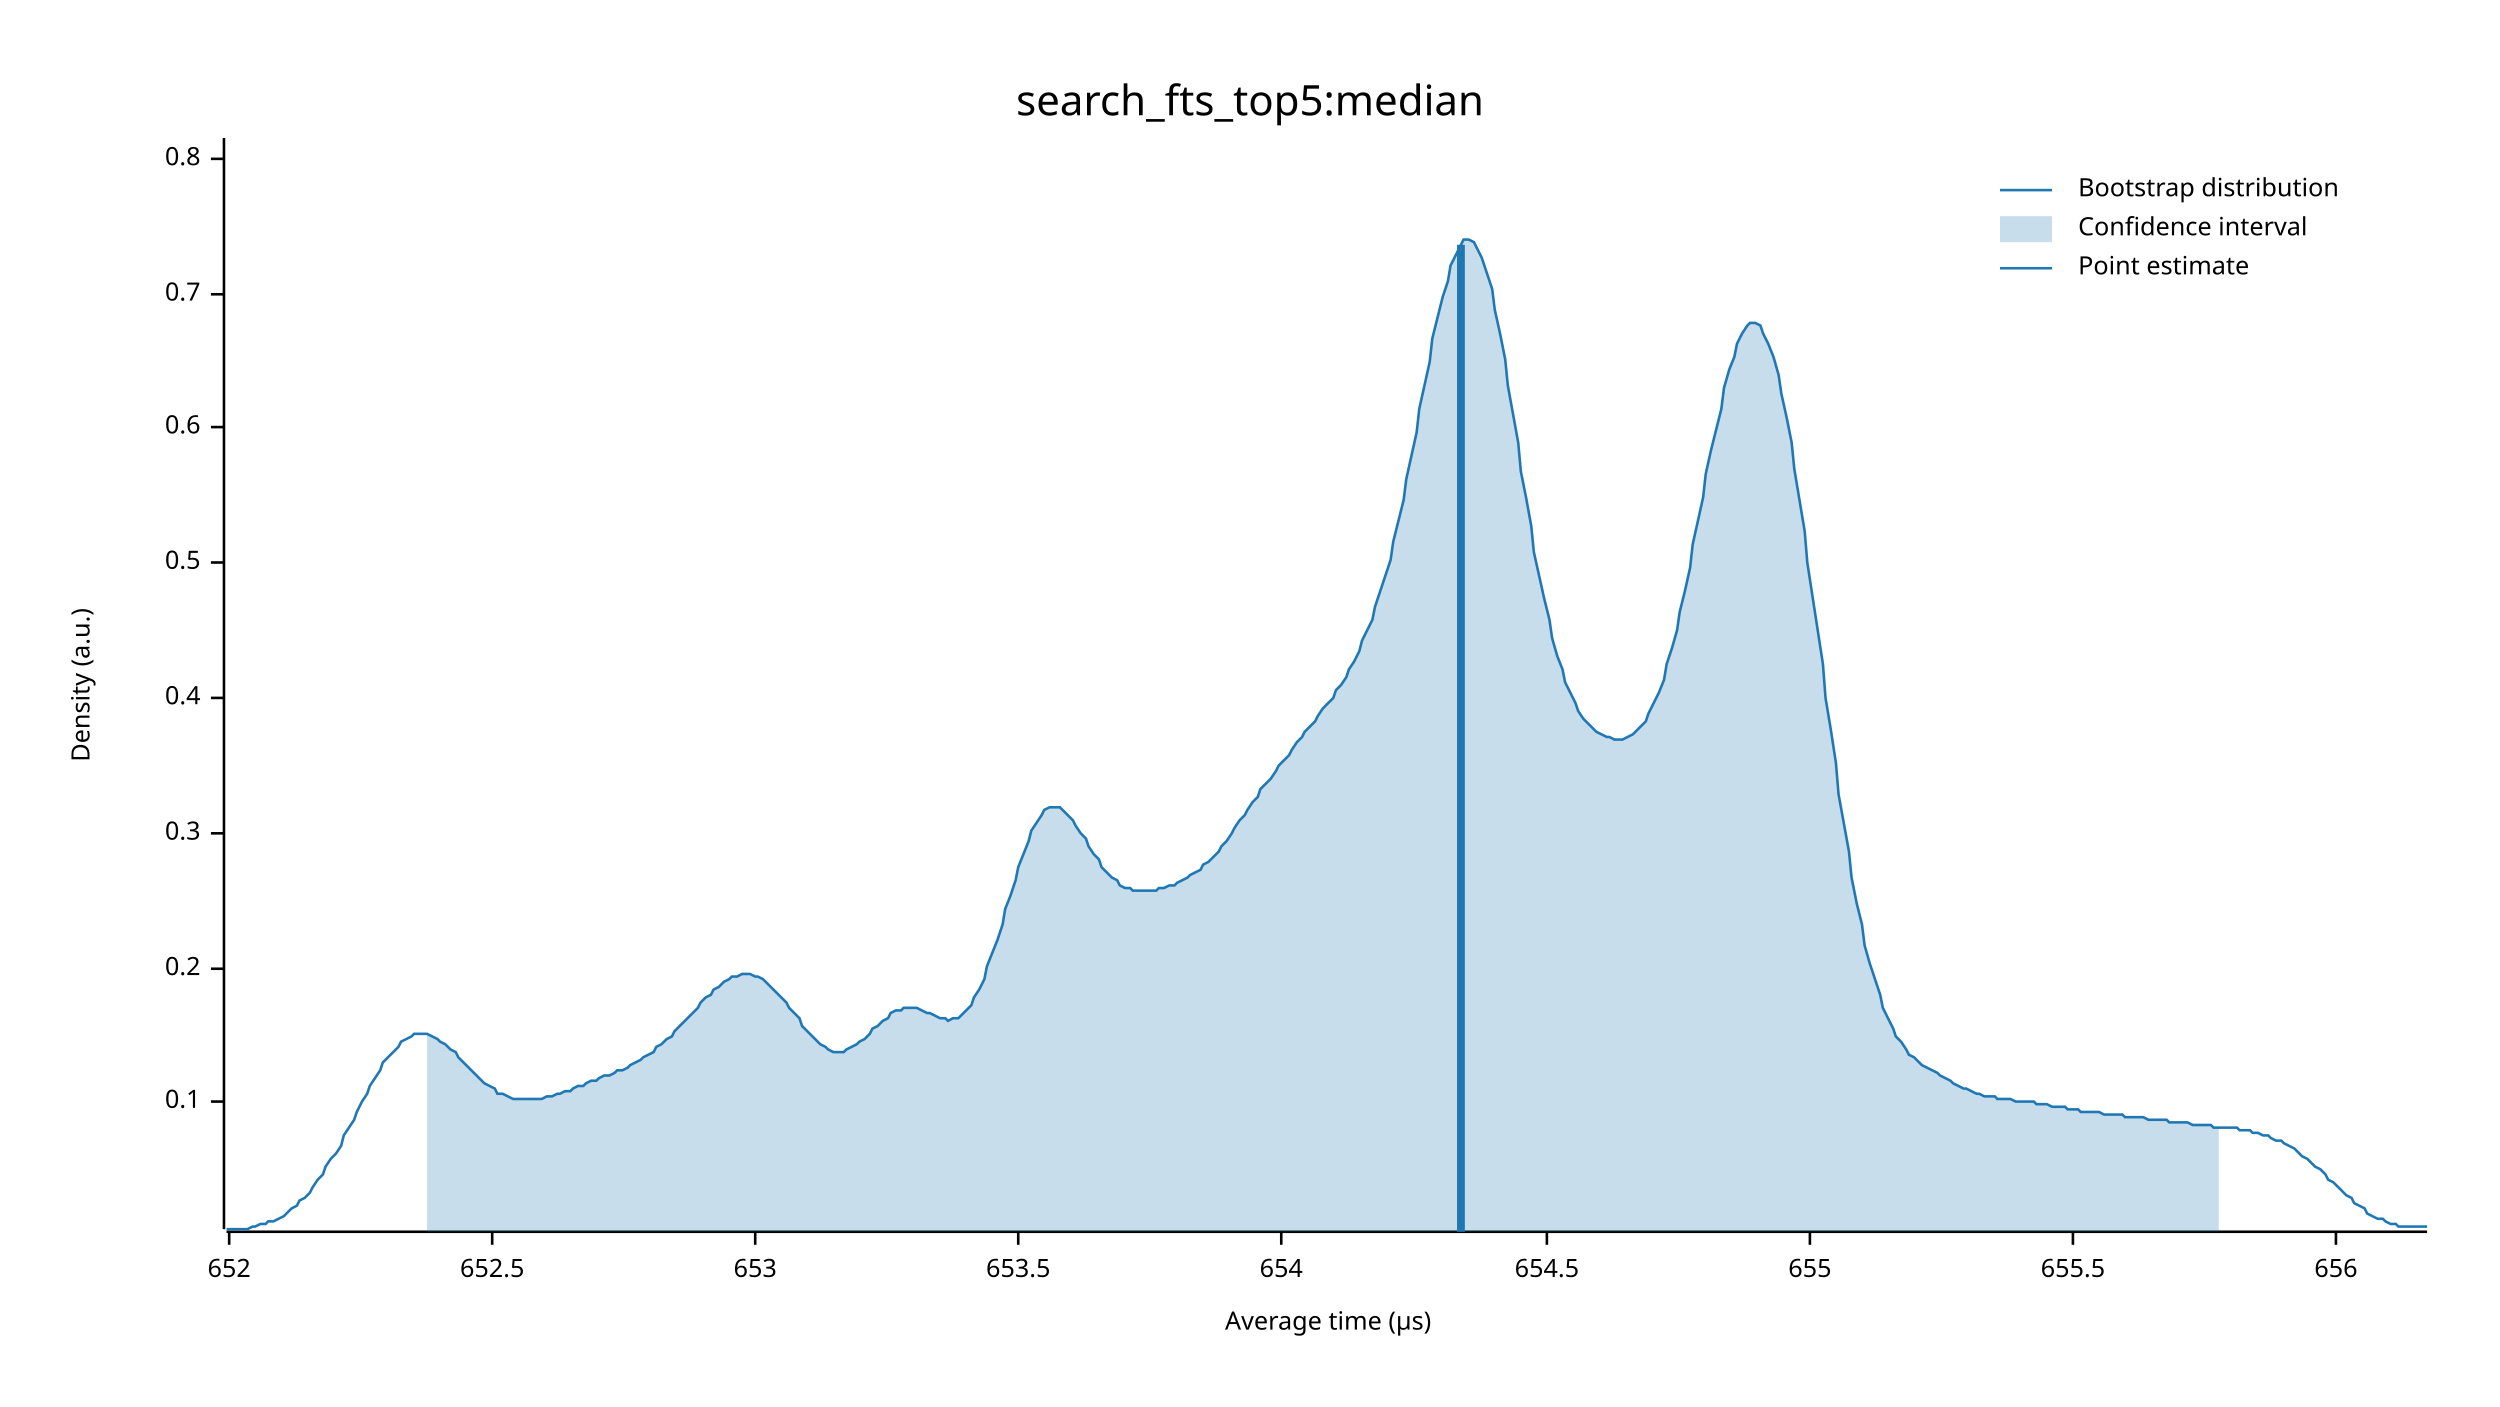
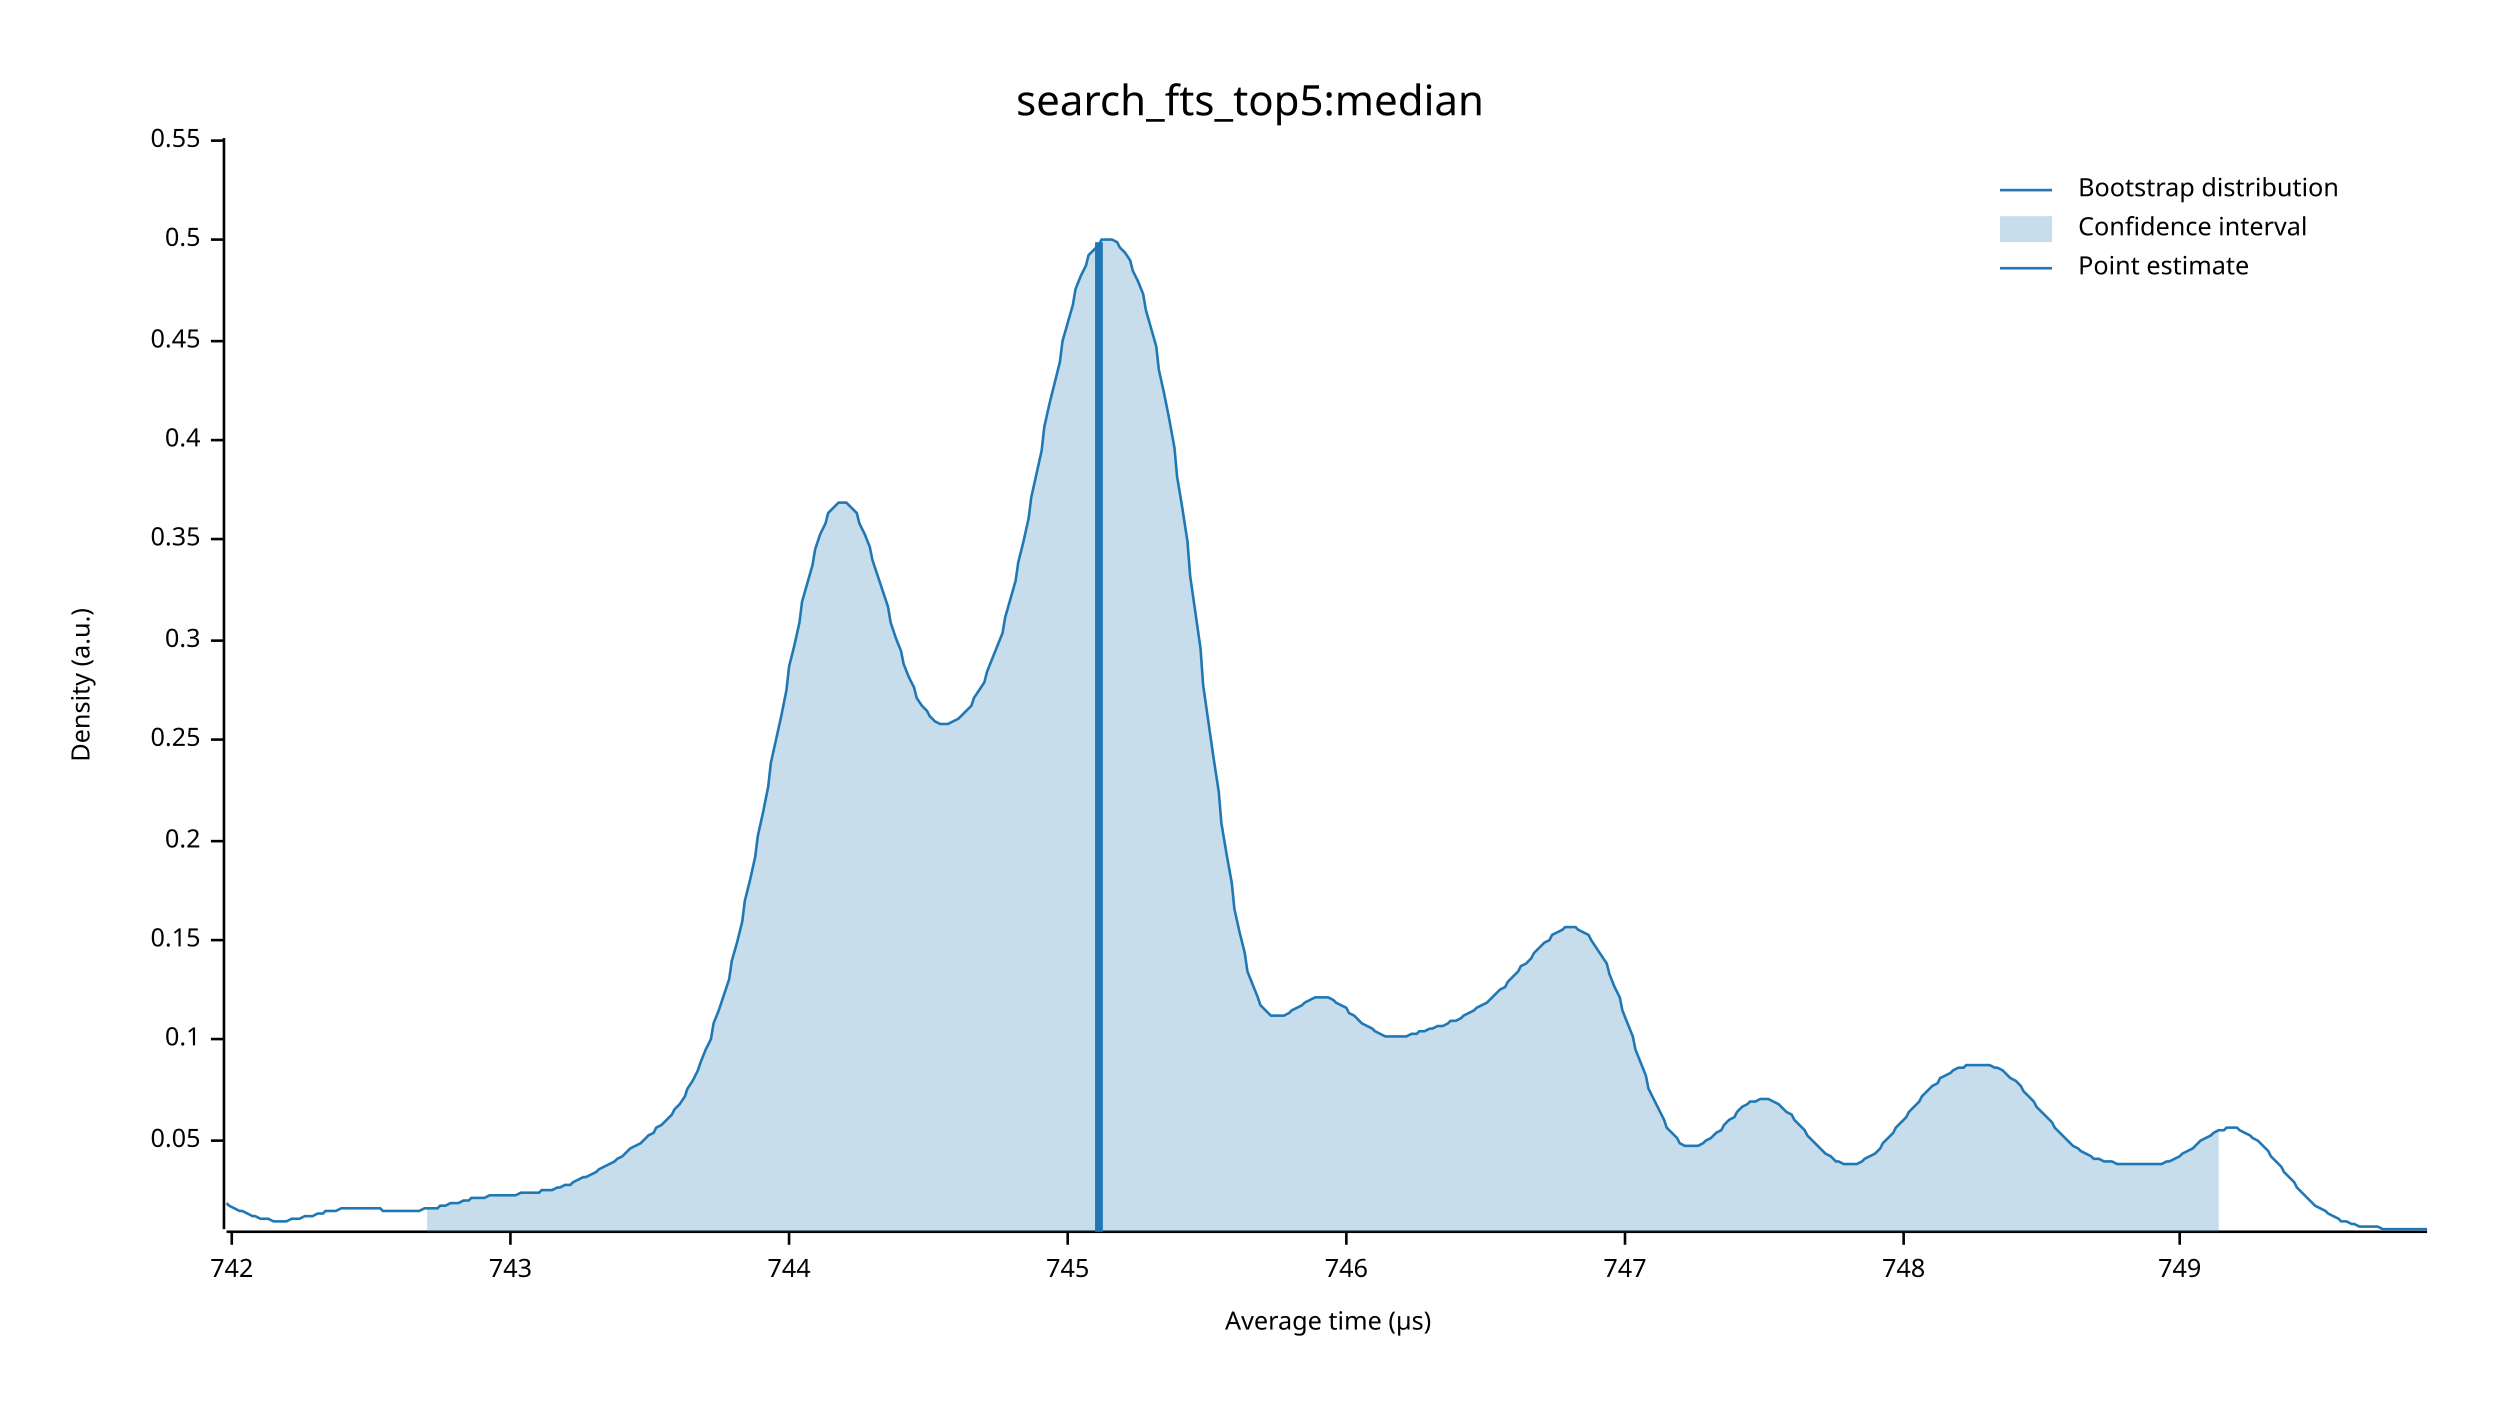
<svg xmlns="http://www.w3.org/2000/svg" width="960" height="540" viewBox="0 0 960 540">
  <text x="480" y="32" dy="0.76em" text-anchor="middle" font-family="sans-serif" font-size="16.129" opacity="1" fill="#000000">
search_fts_top5:median
</text>
  <text x="27" y="263" dy="0.76em" text-anchor="middle" font-family="sans-serif" font-size="9.677" opacity="1" fill="#000000" transform="rotate(270, 27, 263)">
Density (a.u.)
</text>
  <text x="510" y="513" dy="-0.5ex" text-anchor="middle" font-family="sans-serif" font-size="9.677" opacity="1" fill="#000000">
Average time (µs)
</text>
  <polyline fill="none" opacity="1" stroke="#000000" stroke-width="1" points="86,53 86,472 " />
-   <text x="77" y="423" dy="0.5ex" text-anchor="end" font-family="sans-serif" font-size="9.677" opacity="1" fill="#000000">
+   <text x="77" y="438" dy="0.5ex" text-anchor="end" font-family="sans-serif" font-size="9.677" opacity="1" fill="#000000">
+ 0.05
+ </text>
+   <polyline fill="none" opacity="1" stroke="#000000" stroke-width="1" points="81,438 86,438 " />
+   <text x="77" y="399" dy="0.5ex" text-anchor="end" font-family="sans-serif" font-size="9.677" opacity="1" fill="#000000">
0.1
</text>
-   <polyline fill="none" opacity="1" stroke="#000000" stroke-width="1" points="81,423 86,423 " />
-   <text x="77" y="372" dy="0.5ex" text-anchor="end" font-family="sans-serif" font-size="9.677" opacity="1" fill="#000000">
+   <polyline fill="none" opacity="1" stroke="#000000" stroke-width="1" points="81,399 86,399 " />
+   <text x="77" y="361" dy="0.5ex" text-anchor="end" font-family="sans-serif" font-size="9.677" opacity="1" fill="#000000">
+ 0.15
+ </text>
+   <polyline fill="none" opacity="1" stroke="#000000" stroke-width="1" points="81,361 86,361 " />
+   <text x="77" y="323" dy="0.5ex" text-anchor="end" font-family="sans-serif" font-size="9.677" opacity="1" fill="#000000">
0.2
</text>
-   <polyline fill="none" opacity="1" stroke="#000000" stroke-width="1" points="81,372 86,372 " />
-   <text x="77" y="320" dy="0.5ex" text-anchor="end" font-family="sans-serif" font-size="9.677" opacity="1" fill="#000000">
+   <polyline fill="none" opacity="1" stroke="#000000" stroke-width="1" points="81,323 86,323 " />
+   <text x="77" y="284" dy="0.5ex" text-anchor="end" font-family="sans-serif" font-size="9.677" opacity="1" fill="#000000">
+ 0.25
+ </text>
+   <polyline fill="none" opacity="1" stroke="#000000" stroke-width="1" points="81,284 86,284 " />
+   <text x="77" y="246" dy="0.5ex" text-anchor="end" font-family="sans-serif" font-size="9.677" opacity="1" fill="#000000">
0.3
</text>
-   <polyline fill="none" opacity="1" stroke="#000000" stroke-width="1" points="81,320 86,320 " />
-   <text x="77" y="268" dy="0.5ex" text-anchor="end" font-family="sans-serif" font-size="9.677" opacity="1" fill="#000000">
+   <polyline fill="none" opacity="1" stroke="#000000" stroke-width="1" points="81,246 86,246 " />
+   <text x="77" y="207" dy="0.5ex" text-anchor="end" font-family="sans-serif" font-size="9.677" opacity="1" fill="#000000">
+ 0.35
+ </text>
+   <polyline fill="none" opacity="1" stroke="#000000" stroke-width="1" points="81,207 86,207 " />
+   <text x="77" y="169" dy="0.5ex" text-anchor="end" font-family="sans-serif" font-size="9.677" opacity="1" fill="#000000">
0.4
</text>
-   <polyline fill="none" opacity="1" stroke="#000000" stroke-width="1" points="81,268 86,268 " />
-   <text x="77" y="216" dy="0.5ex" text-anchor="end" font-family="sans-serif" font-size="9.677" opacity="1" fill="#000000">
+   <polyline fill="none" opacity="1" stroke="#000000" stroke-width="1" points="81,169 86,169 " />
+   <text x="77" y="131" dy="0.5ex" text-anchor="end" font-family="sans-serif" font-size="9.677" opacity="1" fill="#000000">
+ 0.45
+ </text>
+   <polyline fill="none" opacity="1" stroke="#000000" stroke-width="1" points="81,131 86,131 " />
+   <text x="77" y="92" dy="0.5ex" text-anchor="end" font-family="sans-serif" font-size="9.677" opacity="1" fill="#000000">
0.5
</text>
-   <polyline fill="none" opacity="1" stroke="#000000" stroke-width="1" points="81,216 86,216 " />
-   <text x="77" y="164" dy="0.5ex" text-anchor="end" font-family="sans-serif" font-size="9.677" opacity="1" fill="#000000">
- 0.6
+   <polyline fill="none" opacity="1" stroke="#000000" stroke-width="1" points="81,92 86,92 " />
+   <text x="77" y="54" dy="0.5ex" text-anchor="end" font-family="sans-serif" font-size="9.677" opacity="1" fill="#000000">
+ 0.55
</text>
-   <polyline fill="none" opacity="1" stroke="#000000" stroke-width="1" points="81,164 86,164 " />
-   <text x="77" y="113" dy="0.5ex" text-anchor="end" font-family="sans-serif" font-size="9.677" opacity="1" fill="#000000">
- 0.7
+   <polyline fill="none" opacity="1" stroke="#000000" stroke-width="1" points="81,54 86,54 " />
+   <polyline fill="none" opacity="1" stroke="#000000" stroke-width="1" points="87,473 932,473 " />
+   <text x="89" y="483" dy="0.76em" text-anchor="middle" font-family="sans-serif" font-size="9.677" opacity="1" fill="#000000">
+ 742
</text>
-   <polyline fill="none" opacity="1" stroke="#000000" stroke-width="1" points="81,113 86,113 " />
-   <text x="77" y="61" dy="0.5ex" text-anchor="end" font-family="sans-serif" font-size="9.677" opacity="1" fill="#000000">
- 0.8
+   <polyline fill="none" opacity="1" stroke="#000000" stroke-width="1" points="89,473 89,478 " />
+   <text x="196" y="483" dy="0.76em" text-anchor="middle" font-family="sans-serif" font-size="9.677" opacity="1" fill="#000000">
+ 743
</text>
-   <polyline fill="none" opacity="1" stroke="#000000" stroke-width="1" points="81,61 86,61 " />
-   <polyline fill="none" opacity="1" stroke="#000000" stroke-width="1" points="87,473 932,473 " />
-   <text x="88" y="483" dy="0.76em" text-anchor="middle" font-family="sans-serif" font-size="9.677" opacity="1" fill="#000000">
- 652
+   <polyline fill="none" opacity="1" stroke="#000000" stroke-width="1" points="196,473 196,478 " />
+   <text x="303" y="483" dy="0.76em" text-anchor="middle" font-family="sans-serif" font-size="9.677" opacity="1" fill="#000000">
+ 744
</text>
-   <polyline fill="none" opacity="1" stroke="#000000" stroke-width="1" points="88,473 88,478 " />
-   <text x="189" y="483" dy="0.76em" text-anchor="middle" font-family="sans-serif" font-size="9.677" opacity="1" fill="#000000">
- 652.5
+   <polyline fill="none" opacity="1" stroke="#000000" stroke-width="1" points="303,473 303,478 " />
+   <text x="410" y="483" dy="0.76em" text-anchor="middle" font-family="sans-serif" font-size="9.677" opacity="1" fill="#000000">
+ 745
</text>
-   <polyline fill="none" opacity="1" stroke="#000000" stroke-width="1" points="189,473 189,478 " />
-   <text x="290" y="483" dy="0.76em" text-anchor="middle" font-family="sans-serif" font-size="9.677" opacity="1" fill="#000000">
- 653
+   <polyline fill="none" opacity="1" stroke="#000000" stroke-width="1" points="410,473 410,478 " />
+   <text x="517" y="483" dy="0.76em" text-anchor="middle" font-family="sans-serif" font-size="9.677" opacity="1" fill="#000000">
+ 746
</text>
-   <polyline fill="none" opacity="1" stroke="#000000" stroke-width="1" points="290,473 290,478 " />
-   <text x="391" y="483" dy="0.76em" text-anchor="middle" font-family="sans-serif" font-size="9.677" opacity="1" fill="#000000">
- 653.5
+   <polyline fill="none" opacity="1" stroke="#000000" stroke-width="1" points="517,473 517,478 " />
+   <text x="624" y="483" dy="0.76em" text-anchor="middle" font-family="sans-serif" font-size="9.677" opacity="1" fill="#000000">
+ 747
</text>
-   <polyline fill="none" opacity="1" stroke="#000000" stroke-width="1" points="391,473 391,478 " />
-   <text x="492" y="483" dy="0.76em" text-anchor="middle" font-family="sans-serif" font-size="9.677" opacity="1" fill="#000000">
- 654
+   <polyline fill="none" opacity="1" stroke="#000000" stroke-width="1" points="624,473 624,478 " />
+   <text x="731" y="483" dy="0.76em" text-anchor="middle" font-family="sans-serif" font-size="9.677" opacity="1" fill="#000000">
+ 748
</text>
-   <polyline fill="none" opacity="1" stroke="#000000" stroke-width="1" points="492,473 492,478 " />
-   <text x="594" y="483" dy="0.76em" text-anchor="middle" font-family="sans-serif" font-size="9.677" opacity="1" fill="#000000">
- 654.5
+   <polyline fill="none" opacity="1" stroke="#000000" stroke-width="1" points="731,473 731,478 " />
+   <text x="837" y="483" dy="0.76em" text-anchor="middle" font-family="sans-serif" font-size="9.677" opacity="1" fill="#000000">
+ 749
</text>
-   <polyline fill="none" opacity="1" stroke="#000000" stroke-width="1" points="594,473 594,478 " />
-   <text x="695" y="483" dy="0.76em" text-anchor="middle" font-family="sans-serif" font-size="9.677" opacity="1" fill="#000000">
- 655
- </text>
-   <polyline fill="none" opacity="1" stroke="#000000" stroke-width="1" points="695,473 695,478 " />
-   <text x="796" y="483" dy="0.76em" text-anchor="middle" font-family="sans-serif" font-size="9.677" opacity="1" fill="#000000">
- 655.5
- </text>
-   <polyline fill="none" opacity="1" stroke="#000000" stroke-width="1" points="796,473 796,478 " />
-   <text x="897" y="483" dy="0.76em" text-anchor="middle" font-family="sans-serif" font-size="9.677" opacity="1" fill="#000000">
- 656
- </text>
-   <polyline fill="none" opacity="1" stroke="#000000" stroke-width="1" points="897,473 897,478 " />
-   <polyline fill="none" opacity="1" stroke="#1F78B4" stroke-width="1" points="87,472 88,472 90,472 92,472 93,472 95,472 97,471 98,471 100,470 102,470 103,469 105,469 107,468 109,467 110,466 112,464 114,463 115,461 117,460 119,458 120,456 122,453 124,451 125,448 127,445 129,443 131,440 132,436 134,433 136,430 137,427 139,423 141,420 142,417 144,414 146,411 147,408 149,406 151,404 153,402 154,400 156,399 158,398 159,397 161,397 163,397 164,397 166,398 168,399 169,400 171,401 173,403 175,404 176,406 178,408 180,410 181,411 183,413 185,415 186,416 188,417 190,418 191,420 193,420 195,421 197,422 198,422 200,422 202,422 203,422 205,422 207,422 208,422 210,421 212,421 214,420 215,420 217,419 219,419 220,418 222,417 224,417 225,416 227,415 229,415 230,414 232,413 234,413 236,412 237,411 239,411 241,410 242,409 244,408 246,407 247,406 249,405 251,404 252,402 254,401 256,399 258,398 259,396 261,394 263,392 264,391 266,389 268,387 269,385 271,383 273,382 274,380 276,379 278,377 280,376 281,375 283,375 285,374 286,374 288,374 290,375 291,375 293,376 295,378 296,379 298,381 300,383 302,385 303,387 305,389 307,391 308,394 310,396 312,398 313,399 315,401 317,402 318,403 320,404 322,404 324,404 325,403 327,402 329,401 330,400 332,399 334,397 335,395 337,394 339,392 341,391 342,389 344,388 346,388 347,387 349,387 351,387 352,387 354,388 356,389 357,389 359,390 361,391 363,391 364,392 366,391 368,391 369,390 371,388 373,386 374,383 376,380 378,376 379,371 381,366 383,361 385,355 386,349 388,344 390,338 391,333 393,328 395,323 396,319 398,316 400,313 401,311 403,310 405,310 407,310 408,311 410,313 412,315 413,317 415,320 417,322 418,325 420,328 422,330 423,333 425,335 427,337 429,338 430,340 432,341 434,341 435,342 437,342 439,342 440,342 442,342 444,342 445,341 447,341 449,340 451,340 452,339 454,338 456,337 457,336 459,335 461,334 462,332 464,331 466,329 468,327 469,325 471,323 473,320 474,318 476,315 478,313 479,311 481,308 483,306 484,303 486,301 488,299 490,296 491,294 493,292 495,290 496,288 498,285 500,283 501,281 503,279 505,277 506,275 508,272 510,270 512,268 513,265 515,263 517,260 518,257 520,254 522,250 523,246 525,242 527,238 528,233 530,227 532,221 534,215 535,208 537,200 539,192 540,184 542,175 544,166 545,157 547,148 549,139 550,130 552,122 554,114 556,108 557,102 559,98 561,94 562,92 564,92 566,93 567,95 569,99 571,105 573,111 574,119 576,128 578,138 579,148 581,159 583,170 584,181 586,191 588,202 589,212 591,221 593,230 595,238 596,245 598,252 600,257 601,262 603,266 605,270 606,273 608,276 610,278 611,279 613,281 615,282 617,283 618,283 620,284 622,284 623,284 625,283 627,282 628,281 630,279 632,277 633,274 635,270 637,266 639,261 640,255 642,249 644,242 645,235 647,227 649,218 650,209 652,200 654,191 655,182 657,173 659,165 661,157 662,149 664,142 666,137 667,132 669,128 671,125 672,124 674,124 676,125 677,128 679,132 681,137 683,144 684,151 686,160 688,170 689,180 691,192 693,204 694,216 696,229 698,242 700,255 701,268 703,280 705,293 706,305 708,316 710,327 711,337 713,347 715,355 716,363 718,370 720,376 722,382 723,387 725,391 727,395 728,398 730,400 732,403 733,405 735,406 737,408 738,409 740,410 742,411 744,412 745,413 747,414 749,415 750,416 752,417 754,418 755,418 757,419 759,420 760,420 762,421 764,421 766,421 767,422 769,422 771,422 772,422 774,423 776,423 777,423 779,423 781,423 782,424 784,424 786,424 788,425 789,425 791,425 793,425 794,426 796,426 798,426 799,427 801,427 803,427 804,427 806,427 808,428 810,428 811,428 813,428 815,428 816,429 818,429 820,429 821,429 823,429 825,430 827,430 828,430 830,430 832,430 833,431 835,431 837,431 838,431 840,431 842,432 843,432 845,432 847,432 849,432 850,433 852,433 854,433 855,433 857,433 859,433 860,434 862,434 864,434 865,435 867,435 869,436 871,436 872,437 874,438 876,438 877,439 879,440 881,441 882,442 884,444 886,445 887,446 889,448 891,449 893,451 894,453 896,454 898,456 899,457 901,459 903,460 904,462 906,463 908,464 909,466 911,467 913,468 915,468 916,469 918,470 920,470 921,471 923,471 925,471 926,471 928,471 930,471 932,471 " />
-   <polygon opacity="0.25" fill="#1F78B4" points="164,397 166,398 168,399 169,400 171,401 173,403 175,404 176,406 178,408 180,410 181,411 183,413 185,415 186,416 188,417 190,418 191,420 193,420 195,421 197,422 198,422 200,422 202,422 203,422 205,422 207,422 208,422 210,421 212,421 214,420 215,420 217,419 219,419 220,418 222,417 224,417 225,416 227,415 229,415 230,414 232,413 234,413 236,412 237,411 239,411 241,410 242,409 244,408 246,407 247,406 249,405 251,404 252,402 254,401 256,399 258,398 259,396 261,394 263,392 264,391 266,389 268,387 269,385 271,383 273,382 274,380 276,379 278,377 280,376 281,375 283,375 285,374 286,374 288,374 290,375 291,375 293,376 295,378 296,379 298,381 300,383 302,385 303,387 305,389 307,391 308,394 310,396 312,398 313,399 315,401 317,402 318,403 320,404 322,404 324,404 325,403 327,402 329,401 330,400 332,399 334,397 335,395 337,394 339,392 341,391 342,389 344,388 346,388 347,387 349,387 351,387 352,387 354,388 356,389 357,389 359,390 361,391 363,391 364,392 366,391 368,391 369,390 371,388 373,386 374,383 376,380 378,376 379,371 381,366 383,361 385,355 386,349 388,344 390,338 391,333 393,328 395,323 396,319 398,316 400,313 401,311 403,310 405,310 407,310 408,311 410,313 412,315 413,317 415,320 417,322 418,325 420,328 422,330 423,333 425,335 427,337 429,338 430,340 432,341 434,341 435,342 437,342 439,342 440,342 442,342 444,342 445,341 447,341 449,340 451,340 452,339 454,338 456,337 457,336 459,335 461,334 462,332 464,331 466,329 468,327 469,325 471,323 473,320 474,318 476,315 478,313 479,311 481,308 483,306 484,303 486,301 488,299 490,296 491,294 493,292 495,290 496,288 498,285 500,283 501,281 503,279 505,277 506,275 508,272 510,270 512,268 513,265 515,263 517,260 518,257 520,254 522,250 523,246 525,242 527,238 528,233 530,227 532,221 534,215 535,208 537,200 539,192 540,184 542,175 544,166 545,157 547,148 549,139 550,130 552,122 554,114 556,108 557,102 559,98 561,94 562,92 564,92 566,93 567,95 569,99 571,105 573,111 574,119 576,128 578,138 579,148 581,159 583,170 584,181 586,191 588,202 589,212 591,221 593,230 595,238 596,245 598,252 600,257 601,262 603,266 605,270 606,273 608,276 610,278 611,279 613,281 615,282 617,283 618,283 620,284 622,284 623,284 625,283 627,282 628,281 630,279 632,277 633,274 635,270 637,266 639,261 640,255 642,249 644,242 645,235 647,227 649,218 650,209 652,200 654,191 655,182 657,173 659,165 661,157 662,149 664,142 666,137 667,132 669,128 671,125 672,124 674,124 676,125 677,128 679,132 681,137 683,144 684,151 686,160 688,170 689,180 691,192 693,204 694,216 696,229 698,242 700,255 701,268 703,280 705,293 706,305 708,316 710,327 711,337 713,347 715,355 716,363 718,370 720,376 722,382 723,387 725,391 727,395 728,398 730,400 732,403 733,405 735,406 737,408 738,409 740,410 742,411 744,412 745,413 747,414 749,415 750,416 752,417 754,418 755,418 757,419 759,420 760,420 762,421 764,421 766,421 767,422 769,422 771,422 772,422 774,423 776,423 777,423 779,423 781,423 782,424 784,424 786,424 788,425 789,425 791,425 793,425 794,426 796,426 798,426 799,427 801,427 803,427 804,427 806,427 808,428 810,428 811,428 813,428 815,428 816,429 818,429 820,429 821,429 823,429 825,430 827,430 828,430 830,430 832,430 833,431 835,431 837,431 838,431 840,431 842,432 843,432 845,432 847,432 849,432 850,433 852,433 852,473 164,473 " />
-   <polyline fill="none" opacity="1" stroke="#1F78B4" stroke-width="3" points="561,473 561,94 " />
+   <polyline fill="none" opacity="1" stroke="#000000" stroke-width="1" points="837,473 837,478 " />
+   <polyline fill="none" opacity="1" stroke="#1F78B4" stroke-width="1" points="87,462 88,463 90,464 92,465 93,465 95,466 97,467 98,467 100,468 102,468 103,468 105,469 107,469 109,469 110,469 112,468 114,468 115,468 117,467 119,467 120,467 122,466 124,466 125,465 127,465 129,465 131,464 132,464 134,464 136,464 137,464 139,464 141,464 142,464 144,464 146,464 147,465 149,465 151,465 153,465 154,465 156,465 158,465 159,465 161,465 163,464 164,464 166,464 168,464 169,463 171,463 173,462 175,462 176,462 178,461 180,461 181,460 183,460 185,460 186,460 188,459 190,459 191,459 193,459 195,459 197,459 198,459 200,458 202,458 203,458 205,458 207,458 208,457 210,457 212,457 214,456 215,456 217,455 219,455 220,454 222,453 224,452 225,452 227,451 229,450 230,449 232,448 234,447 236,446 237,445 239,444 241,442 242,441 244,440 246,439 247,438 249,436 251,435 252,433 254,432 256,430 258,428 259,426 261,424 263,421 264,418 266,415 268,411 269,408 271,403 273,399 274,393 276,388 278,382 280,376 281,369 283,362 285,354 286,346 288,338 290,329 291,321 293,312 295,302 296,293 298,284 300,275 302,265 303,256 305,248 307,239 308,231 310,224 312,217 313,211 315,205 317,201 318,197 320,195 322,193 324,193 325,193 327,195 329,197 330,201 332,205 334,210 335,215 337,221 339,227 341,233 342,239 344,245 346,250 347,255 349,260 351,264 352,268 354,271 356,273 357,275 359,277 361,278 363,278 364,278 366,277 368,276 369,275 371,273 373,271 374,268 376,265 378,262 379,258 381,253 383,248 385,243 386,237 388,230 390,223 391,216 393,208 395,199 396,191 398,182 400,173 401,164 403,155 405,147 407,139 408,131 410,124 412,117 413,111 415,106 417,102 418,98 420,96 422,94 423,92 425,92 427,92 429,93 430,95 432,97 434,100 435,104 437,108 439,113 440,119 442,126 444,133 445,142 447,151 449,161 451,172 452,183 454,195 456,208 457,221 459,235 461,249 462,263 464,277 466,291 468,304 469,316 471,328 473,339 474,349 476,358 478,366 479,373 481,378 483,383 484,386 486,388 488,390 490,390 491,390 493,390 495,389 496,388 498,387 500,386 501,385 503,384 505,383 506,383 508,383 510,383 512,384 513,385 515,386 517,387 518,389 520,390 522,392 523,393 525,394 527,395 528,396 530,397 532,398 534,398 535,398 537,398 539,398 540,398 542,397 544,397 545,396 547,396 549,395 550,395 552,394 554,394 556,393 557,392 559,392 561,391 562,390 564,389 566,388 567,387 569,386 571,385 573,383 574,382 576,380 578,379 579,377 581,375 583,373 584,371 586,370 588,368 589,366 591,364 593,362 595,361 596,359 598,358 600,357 601,356 603,356 605,356 606,357 608,358 610,359 611,361 613,364 615,367 617,370 618,374 620,379 622,383 623,388 625,393 627,398 628,403 630,408 632,413 633,418 635,422 637,426 639,430 640,433 642,435 644,437 645,439 647,440 649,440 650,440 652,440 654,439 655,438 657,437 659,435 661,434 662,432 664,430 666,429 667,427 669,425 671,424 672,423 674,423 676,422 677,422 679,422 681,423 683,424 684,425 686,427 688,428 689,430 691,432 693,434 694,436 696,438 698,440 700,442 701,443 703,444 705,446 706,446 708,447 710,447 711,447 713,447 715,446 716,445 718,444 720,443 722,441 723,439 725,437 727,435 728,433 730,431 732,429 733,427 735,425 737,423 738,421 740,419 742,417 744,416 745,414 747,413 749,412 750,411 752,410 754,410 755,409 757,409 759,409 760,409 762,409 764,409 766,410 767,410 769,411 771,413 772,414 774,415 776,417 777,419 779,421 781,423 782,425 784,427 786,429 788,431 789,433 791,435 793,437 794,438 796,440 798,441 799,442 801,443 803,444 804,445 806,445 808,446 810,446 811,446 813,447 815,447 816,447 818,447 820,447 821,447 823,447 825,447 827,447 828,447 830,447 832,446 833,446 835,445 837,444 838,443 840,442 842,441 843,440 845,438 847,437 849,436 850,435 852,434 854,434 855,433 857,433 859,433 860,434 862,435 864,436 865,437 867,438 869,440 871,442 872,444 874,446 876,448 877,450 879,452 881,454 882,456 884,458 886,460 887,461 889,463 891,464 893,465 894,466 896,467 898,468 899,469 901,469 903,470 904,470 906,471 908,471 909,471 911,471 913,471 915,472 916,472 918,472 920,472 921,472 923,472 925,472 926,472 928,472 930,472 932,472 " />
+   <polygon opacity="0.25" fill="#1F78B4" points="164,464 166,464 168,464 169,463 171,463 173,462 175,462 176,462 178,461 180,461 181,460 183,460 185,460 186,460 188,459 190,459 191,459 193,459 195,459 197,459 198,459 200,458 202,458 203,458 205,458 207,458 208,457 210,457 212,457 214,456 215,456 217,455 219,455 220,454 222,453 224,452 225,452 227,451 229,450 230,449 232,448 234,447 236,446 237,445 239,444 241,442 242,441 244,440 246,439 247,438 249,436 251,435 252,433 254,432 256,430 258,428 259,426 261,424 263,421 264,418 266,415 268,411 269,408 271,403 273,399 274,393 276,388 278,382 280,376 281,369 283,362 285,354 286,346 288,338 290,329 291,321 293,312 295,302 296,293 298,284 300,275 302,265 303,256 305,248 307,239 308,231 310,224 312,217 313,211 315,205 317,201 318,197 320,195 322,193 324,193 325,193 327,195 329,197 330,201 332,205 334,210 335,215 337,221 339,227 341,233 342,239 344,245 346,250 347,255 349,260 351,264 352,268 354,271 356,273 357,275 359,277 361,278 363,278 364,278 366,277 368,276 369,275 371,273 373,271 374,268 376,265 378,262 379,258 381,253 383,248 385,243 386,237 388,230 390,223 391,216 393,208 395,199 396,191 398,182 400,173 401,164 403,155 405,147 407,139 408,131 410,124 412,117 413,111 415,106 417,102 418,98 420,96 422,94 423,92 425,92 427,92 429,93 430,95 432,97 434,100 435,104 437,108 439,113 440,119 442,126 444,133 445,142 447,151 449,161 451,172 452,183 454,195 456,208 457,221 459,235 461,249 462,263 464,277 466,291 468,304 469,316 471,328 473,339 474,349 476,358 478,366 479,373 481,378 483,383 484,386 486,388 488,390 490,390 491,390 493,390 495,389 496,388 498,387 500,386 501,385 503,384 505,383 506,383 508,383 510,383 512,384 513,385 515,386 517,387 518,389 520,390 522,392 523,393 525,394 527,395 528,396 530,397 532,398 534,398 535,398 537,398 539,398 540,398 542,397 544,397 545,396 547,396 549,395 550,395 552,394 554,394 556,393 557,392 559,392 561,391 562,390 564,389 566,388 567,387 569,386 571,385 573,383 574,382 576,380 578,379 579,377 581,375 583,373 584,371 586,370 588,368 589,366 591,364 593,362 595,361 596,359 598,358 600,357 601,356 603,356 605,356 606,357 608,358 610,359 611,361 613,364 615,367 617,370 618,374 620,379 622,383 623,388 625,393 627,398 628,403 630,408 632,413 633,418 635,422 637,426 639,430 640,433 642,435 644,437 645,439 647,440 649,440 650,440 652,440 654,439 655,438 657,437 659,435 661,434 662,432 664,430 666,429 667,427 669,425 671,424 672,423 674,423 676,422 677,422 679,422 681,423 683,424 684,425 686,427 688,428 689,430 691,432 693,434 694,436 696,438 698,440 700,442 701,443 703,444 705,446 706,446 708,447 710,447 711,447 713,447 715,446 716,445 718,444 720,443 722,441 723,439 725,437 727,435 728,433 730,431 732,429 733,427 735,425 737,423 738,421 740,419 742,417 744,416 745,414 747,413 749,412 750,411 752,410 754,410 755,409 757,409 759,409 760,409 762,409 764,409 766,410 767,410 769,411 771,413 772,414 774,415 776,417 777,419 779,421 781,423 782,425 784,427 786,429 788,431 789,433 791,435 793,437 794,438 796,440 798,441 799,442 801,443 803,444 804,445 806,445 808,446 810,446 811,446 813,447 815,447 816,447 818,447 820,447 821,447 823,447 825,447 827,447 828,447 830,447 832,446 833,446 835,445 837,444 838,443 840,442 842,441 843,440 845,438 847,437 849,436 850,435 852,434 852,473 164,473 " />
+   <polyline fill="none" opacity="1" stroke="#1F78B4" stroke-width="3" points="422,473 422,93 " />
  <text x="798" y="68" dy="0.76em" text-anchor="start" font-family="sans-serif" font-size="9.677" opacity="1" fill="#000000">
Bootstrap distribution
</text>
  <text x="798" y="83" dy="0.76em" text-anchor="start" font-family="sans-serif" font-size="9.677" opacity="1" fill="#000000">
Confidence interval
</text>
  <text x="798" y="98" dy="0.76em" text-anchor="start" font-family="sans-serif" font-size="9.677" opacity="1" fill="#000000">
Point estimate
</text>
  <polyline fill="none" opacity="1" stroke="#1F78B4" stroke-width="1" points="768,73 788,73 " />
  <rect x="768" y="83" width="20" height="10" opacity="0.25" fill="#1F78B4" stroke="none" />
  <polyline fill="none" opacity="1" stroke="#1F78B4" stroke-width="1" points="768,103 788,103 " />
</svg>
